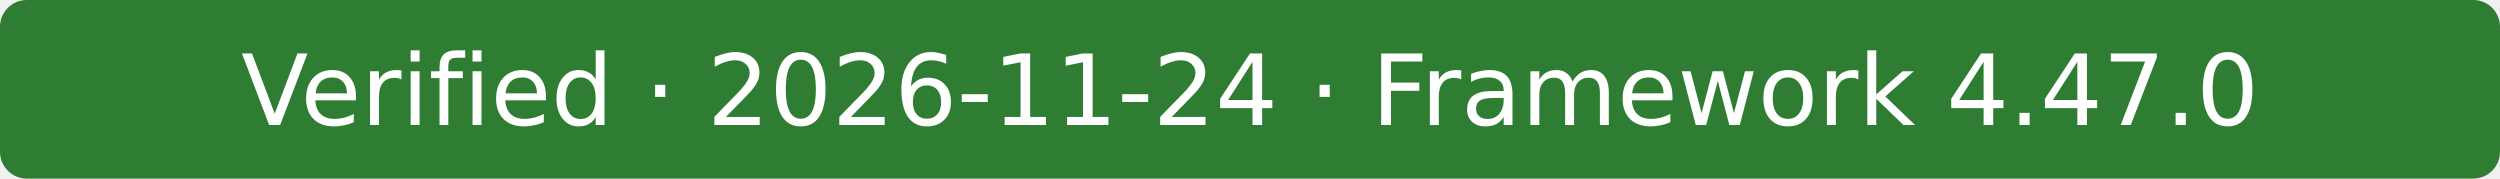
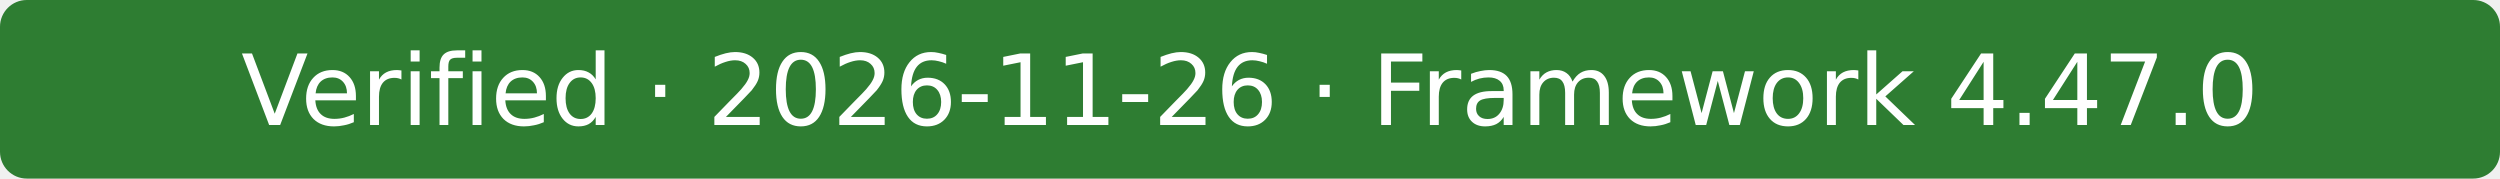
- <svg xmlns="http://www.w3.org/2000/svg" width="280" height="20" role="img" aria-label="Verified · 2026-11-24 · Framework 4.47.0">
+ <svg xmlns="http://www.w3.org/2000/svg" width="280" height="20" role="img" aria-label="Verified · 2026-11-26 · Framework 4.47.0">
  <rect width="280" height="20" rx="3" fill="#2e7d32" />
-   <text x="140" y="14" fill="#fff" text-anchor="middle" font-family="Verdana,Geneva,DejaVu Sans,sans-serif" font-size="11">Verified · 2026-11-24 · Framework 4.47.0</text>
+   <text x="140" y="14" fill="#fff" text-anchor="middle" font-family="Verdana,Geneva,DejaVu Sans,sans-serif" font-size="11">Verified · 2026-11-26 · Framework 4.47.0</text>
</svg>
